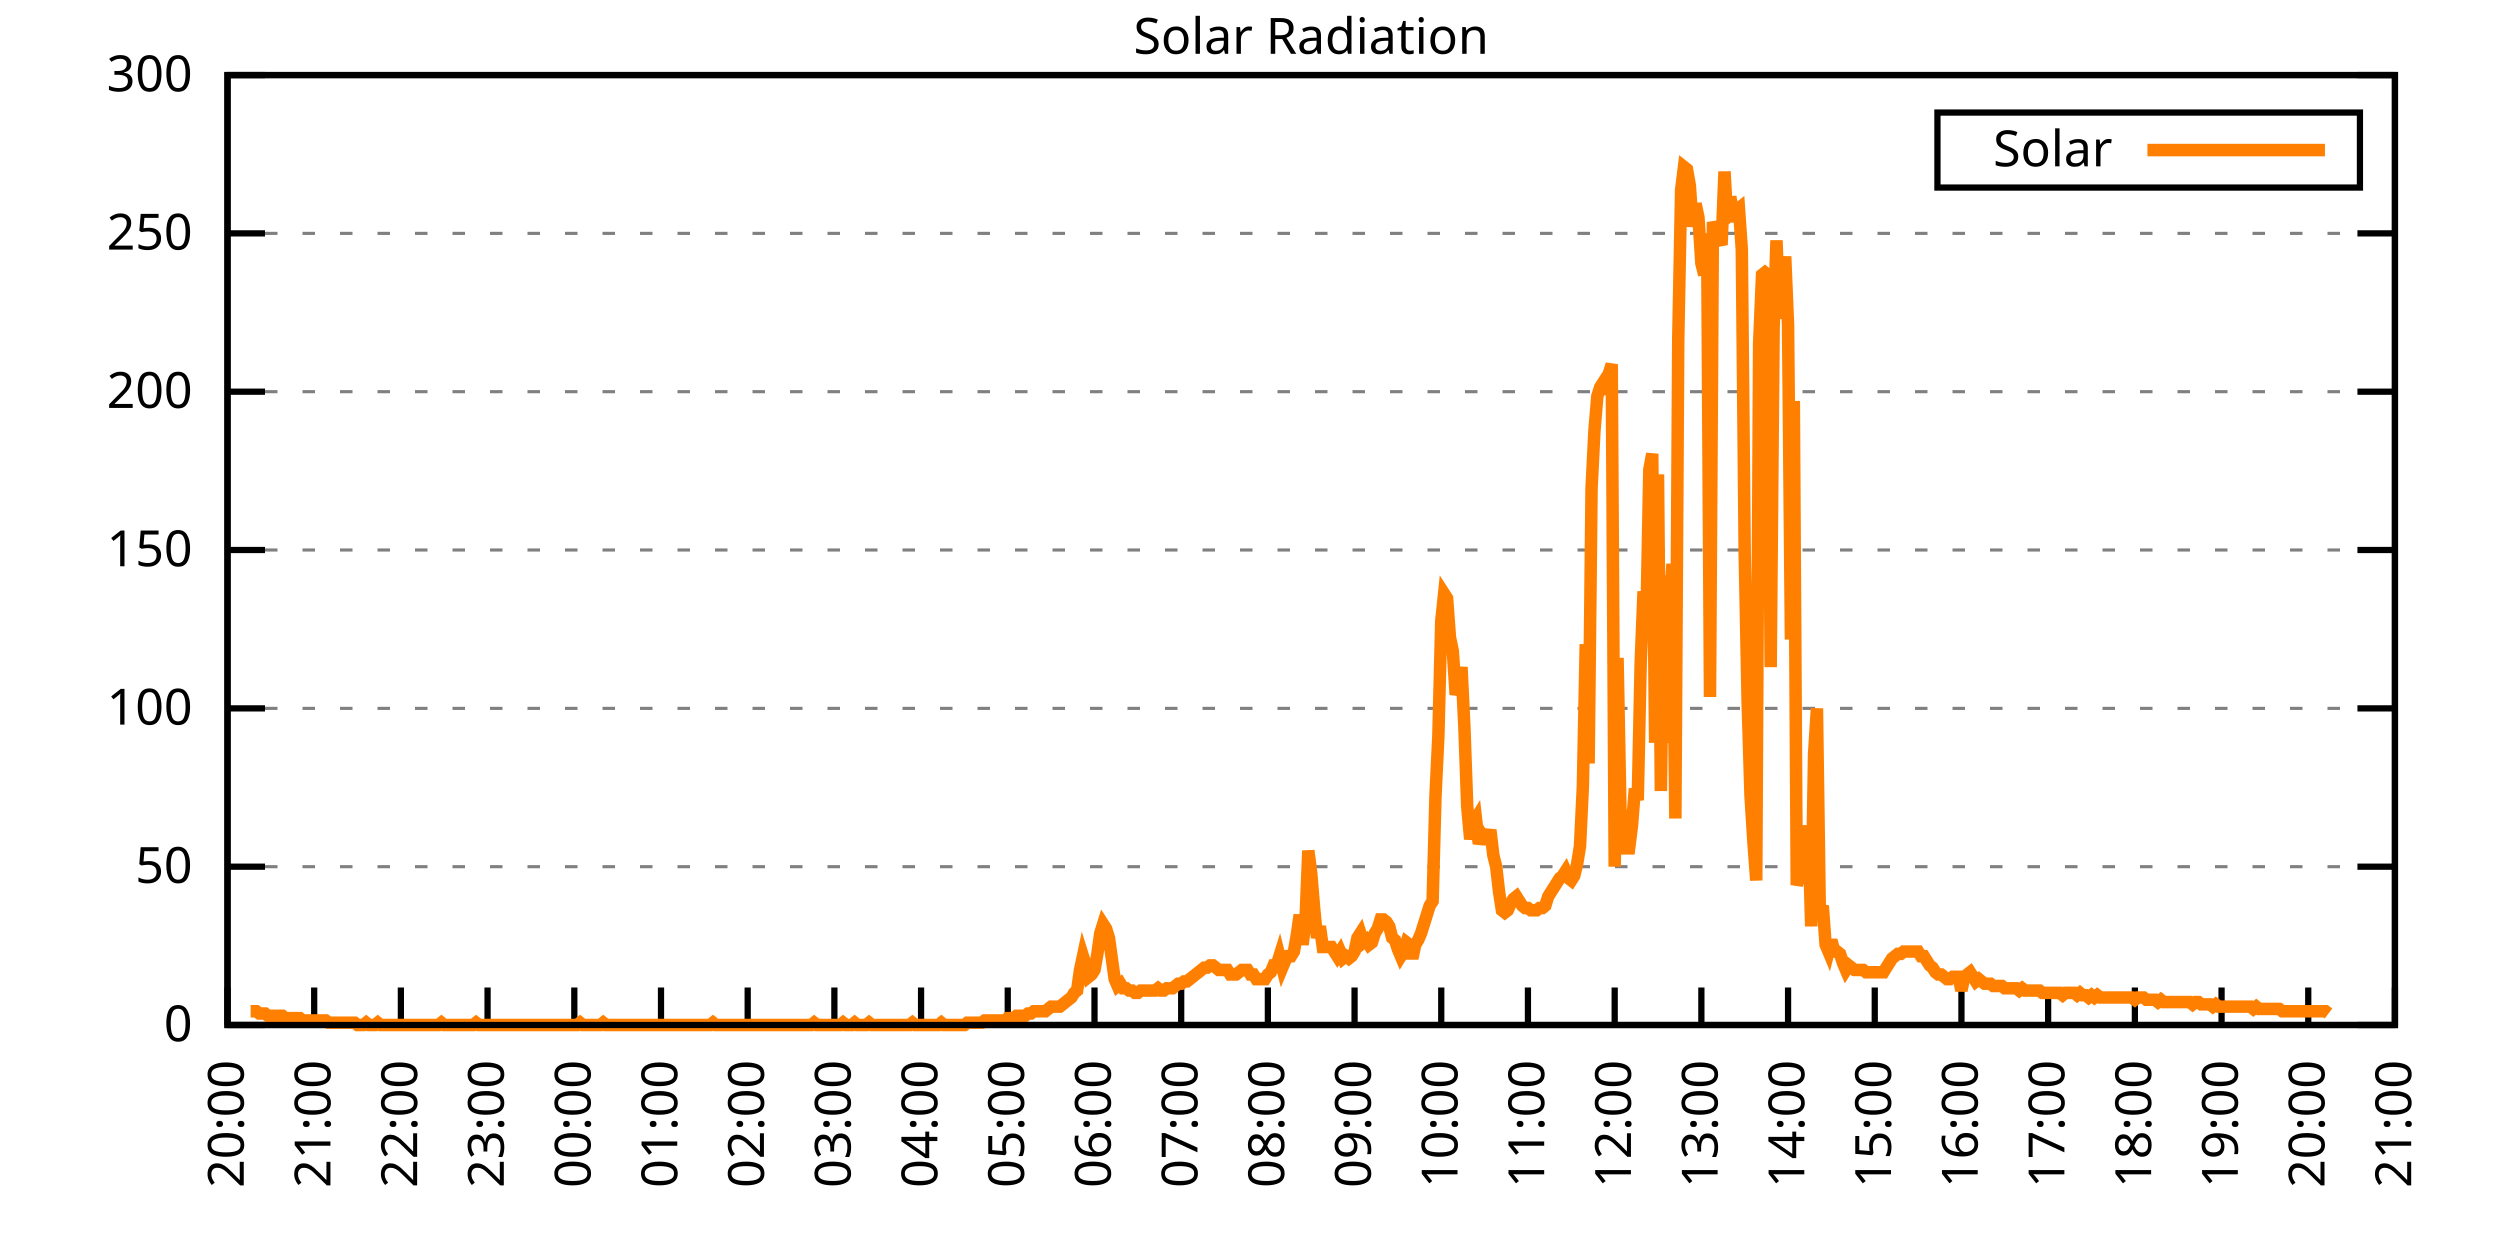
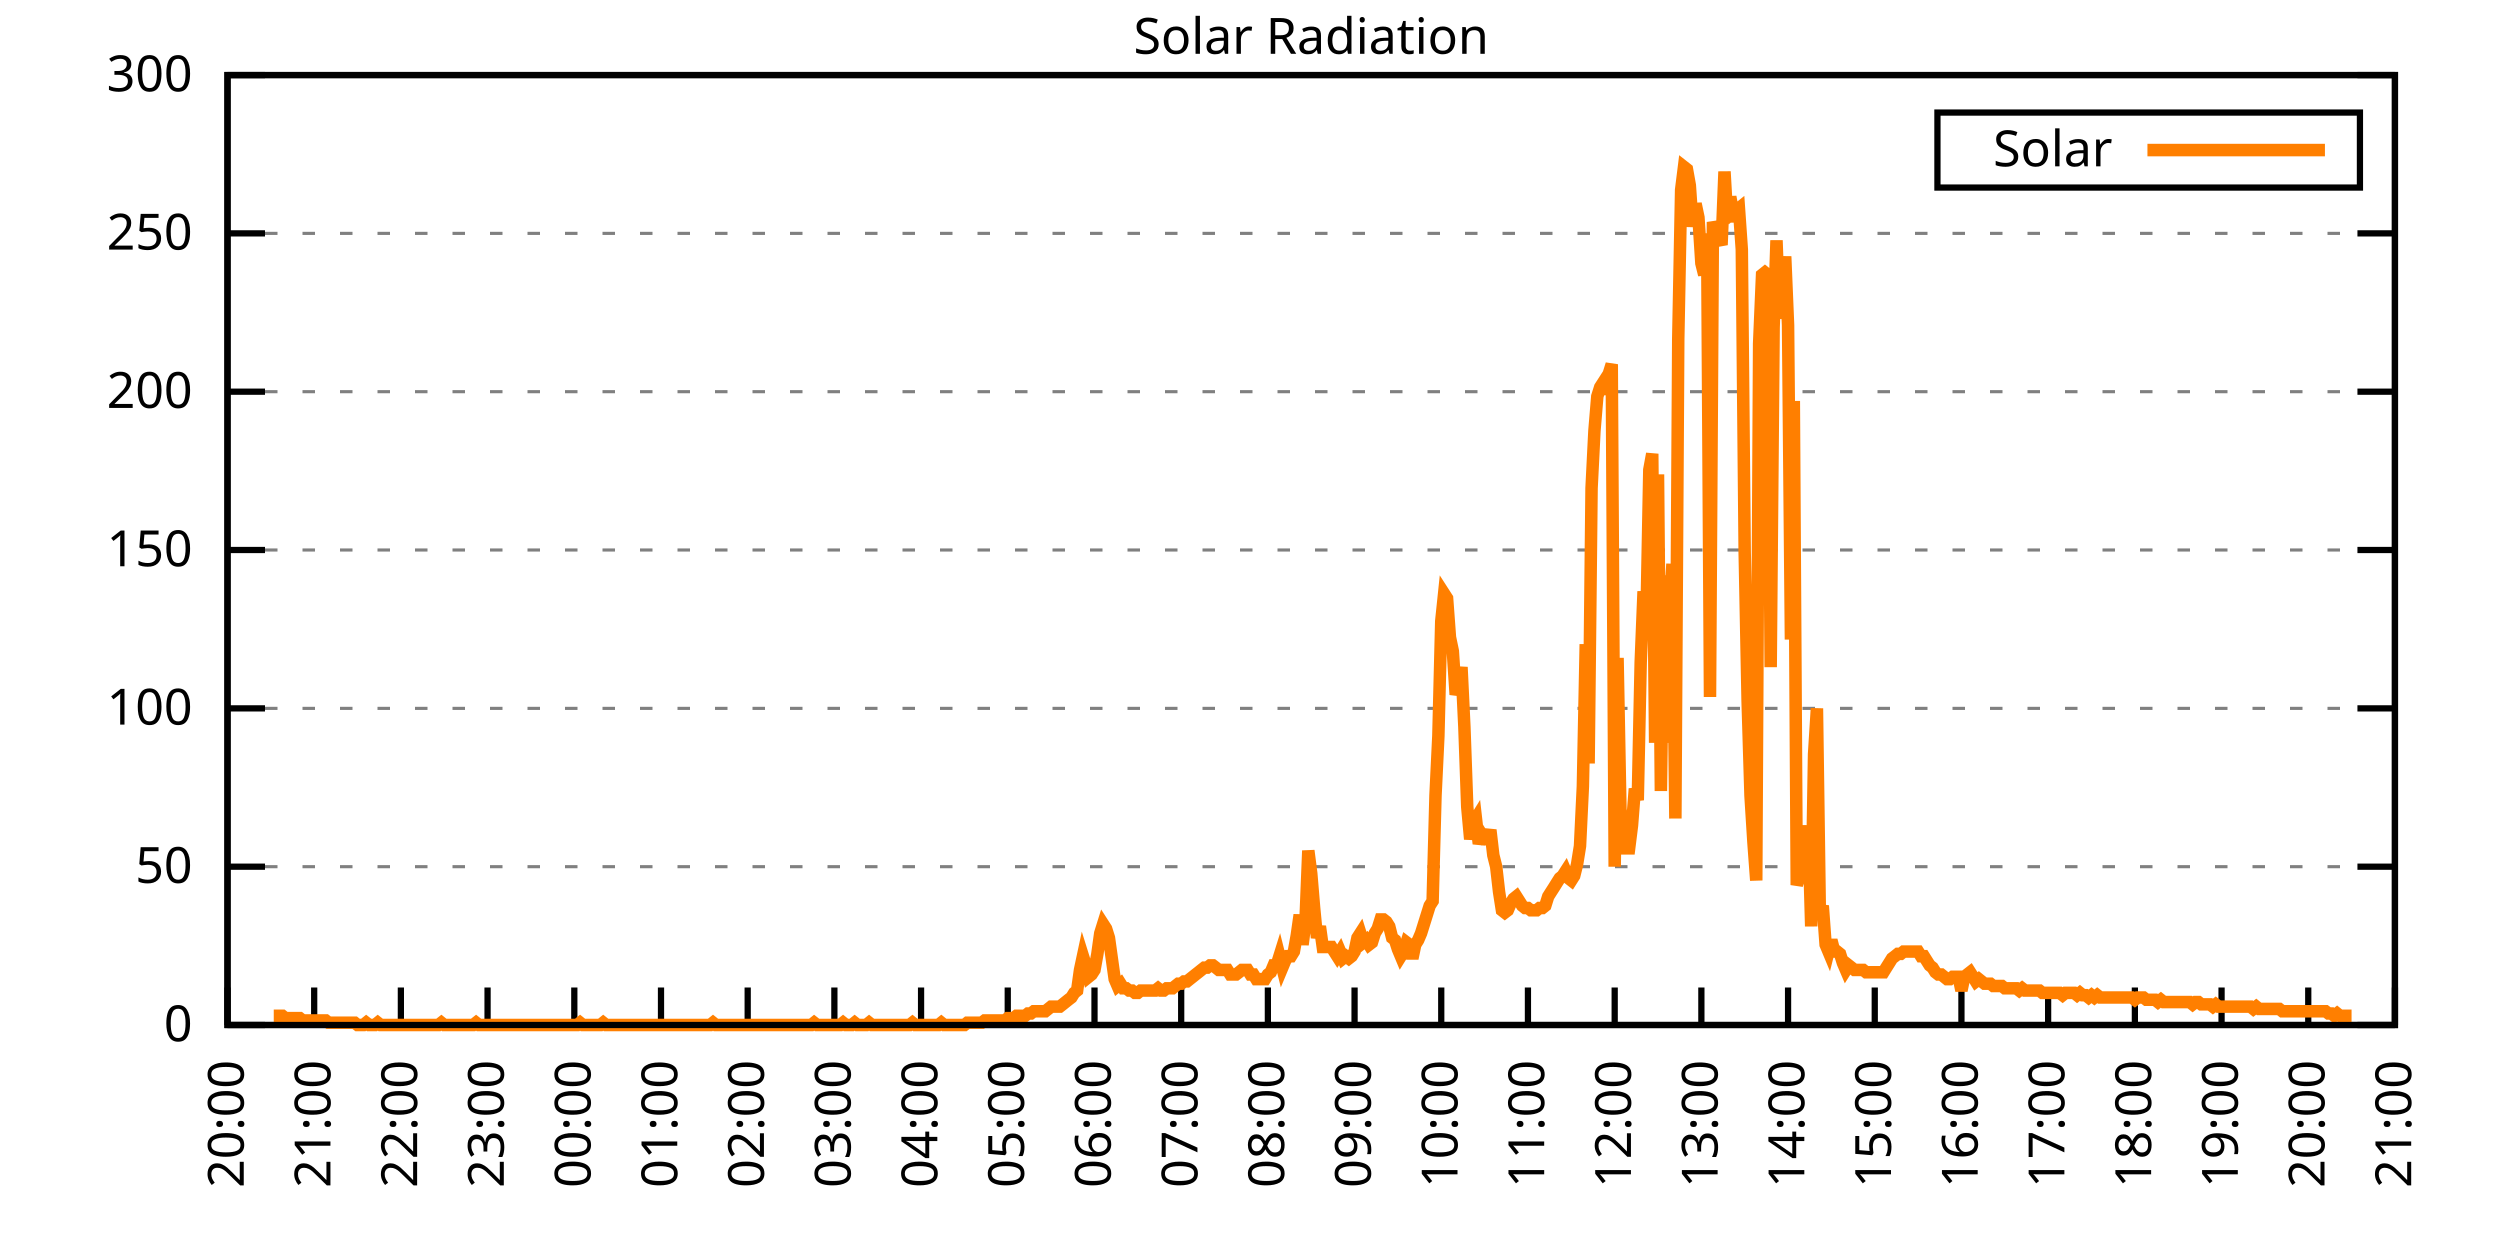
<svg xmlns="http://www.w3.org/2000/svg" xmlns:xlink="http://www.w3.org/1999/xlink" width="400" height="200" viewBox="0 0 400 200">
  <g id="gnuplot_canvas">
    <rect x="0" y="0" width="400" height="200" fill="none" />
    <defs>
      <circle id="gpDot" r="0.5" stroke-width="0.5" stroke="currentColor" />
      <path id="gpPt0" stroke-width="0.333" stroke="currentColor" d="M-1,0 h2 M0,-1 v2" />
      <path id="gpPt1" stroke-width="0.333" stroke="currentColor" d="M-1,-1 L1,1 M1,-1 L-1,1" />
      <path id="gpPt2" stroke-width="0.333" stroke="currentColor" d="M-1,0 L1,0 M0,-1 L0,1 M-1,-1 L1,1 M-1,1 L1,-1" />
      <rect id="gpPt3" stroke-width="0.333" stroke="currentColor" x="-1" y="-1" width="2" height="2" />
      <rect id="gpPt4" stroke-width="0.333" stroke="currentColor" fill="currentColor" x="-1" y="-1" width="2" height="2" />
      <circle id="gpPt5" stroke-width="0.333" stroke="currentColor" cx="0" cy="0" r="1" />
      <use xlink:href="#gpPt5" id="gpPt6" fill="currentColor" stroke="none" />
      <path id="gpPt7" stroke-width="0.333" stroke="currentColor" d="M0,-1.33 L-1.33,0.67 L1.33,0.67 z" />
      <use xlink:href="#gpPt7" id="gpPt8" fill="currentColor" stroke="none" />
      <use xlink:href="#gpPt7" id="gpPt9" stroke="currentColor" transform="rotate(180)" />
      <use xlink:href="#gpPt9" id="gpPt10" fill="currentColor" stroke="none" />
      <use xlink:href="#gpPt3" id="gpPt11" stroke="currentColor" transform="rotate(45)" />
      <use xlink:href="#gpPt11" id="gpPt12" fill="currentColor" stroke="none" />
      <path id="gpPt13" stroke-width="0.333" stroke="currentColor" d="M0,1.330 L1.265,0.411 L0.782,-1.067 L-0.782,-1.076 L-1.265,0.411 z" />
      <use xlink:href="#gpPt13" id="gpPt14" fill="currentColor" stroke="none" />
      <filter id="textbox" filterUnits="objectBoundingBox" x="0" y="0" height="1" width="1">
        <feFlood flood-color="white" flood-opacity="1" result="bgnd" />
        <feComposite in="SourceGraphic" in2="bgnd" operator="atop" />
      </filter>
      <filter id="greybox" filterUnits="objectBoundingBox" x="0" y="0" height="1" width="1">
        <feFlood flood-color="lightgrey" flood-opacity="1" result="grey" />
        <feComposite in="SourceGraphic" in2="grey" operator="atop" />
      </filter>
    </defs>
    <g fill="none" color="white" stroke="currentColor" stroke-width="1.00" stroke-linecap="butt" stroke-linejoin="miter">
</g>
    <g fill="none" color="black" stroke="currentColor" stroke-width="1.00" stroke-linecap="butt" stroke-linejoin="miter">
      <g stroke="none" shape-rendering="crispEdges">
        <polygon fill="rgb(255, 255, 255)" points="36.40,164.00 383.18,164.00 383.18,12.02 36.40,12.02 " />
      </g>
    </g>
    <g fill="none" color="black" stroke="currentColor" stroke-width="1.00" stroke-linecap="butt" stroke-linejoin="miter">
</g>
    <g fill="none" color="black" stroke="black" stroke-width="0.50" stroke-linecap="butt" stroke-linejoin="miter">
</g>
    <g fill="none" color="gray" stroke="currentColor" stroke-width="0.50" stroke-linecap="butt" stroke-linejoin="miter">
      <path stroke="gray" stroke-dasharray="2,4" class="gridline" d="M36.40,164.00 L383.19,164.00  " />
    </g>
    <g fill="none" color="gray" stroke="gray" stroke-width="1.00" stroke-linecap="butt" stroke-linejoin="miter">
</g>
    <g fill="none" color="black" stroke="currentColor" stroke-width="1.00" stroke-linecap="butt" stroke-linejoin="miter">
      <path stroke="black" d="M36.40,164.00 L42.40,164.00 M383.19,164.00 L377.19,164.00  " />
      <g transform="translate(30.80,166.60)" stroke="none" fill="black" font-family="Sans" font-size="8.00" text-anchor="end">
        <text>
          <tspan font-family="Sans"> 0</tspan>
        </text>
      </g>
    </g>
    <g fill="none" color="black" stroke="currentColor" stroke-width="1.00" stroke-linecap="butt" stroke-linejoin="miter">
</g>
    <g fill="none" color="black" stroke="black" stroke-width="0.50" stroke-linecap="butt" stroke-linejoin="miter">
</g>
    <g fill="none" color="gray" stroke="currentColor" stroke-width="0.50" stroke-linecap="butt" stroke-linejoin="miter">
      <path stroke="gray" stroke-dasharray="2,4" class="gridline" d="M36.40,138.67 L383.19,138.67  " />
    </g>
    <g fill="none" color="gray" stroke="gray" stroke-width="1.00" stroke-linecap="butt" stroke-linejoin="miter">
</g>
    <g fill="none" color="black" stroke="currentColor" stroke-width="1.00" stroke-linecap="butt" stroke-linejoin="miter">
      <path stroke="black" d="M36.40,138.67 L42.40,138.67 M383.19,138.67 L377.19,138.67  " />
      <g transform="translate(30.80,141.27)" stroke="none" fill="black" font-family="Sans" font-size="8.00" text-anchor="end">
        <text>
          <tspan font-family="Sans"> 50</tspan>
        </text>
      </g>
    </g>
    <g fill="none" color="black" stroke="currentColor" stroke-width="1.00" stroke-linecap="butt" stroke-linejoin="miter">
</g>
    <g fill="none" color="black" stroke="black" stroke-width="0.50" stroke-linecap="butt" stroke-linejoin="miter">
</g>
    <g fill="none" color="gray" stroke="currentColor" stroke-width="0.50" stroke-linecap="butt" stroke-linejoin="miter">
      <path stroke="gray" stroke-dasharray="2,4" class="gridline" d="M36.40,113.34 L383.19,113.34  " />
    </g>
    <g fill="none" color="gray" stroke="gray" stroke-width="1.00" stroke-linecap="butt" stroke-linejoin="miter">
</g>
    <g fill="none" color="black" stroke="currentColor" stroke-width="1.00" stroke-linecap="butt" stroke-linejoin="miter">
      <path stroke="black" d="M36.40,113.34 L42.40,113.34 M383.19,113.34 L377.19,113.34  " />
      <g transform="translate(30.80,115.94)" stroke="none" fill="black" font-family="Sans" font-size="8.00" text-anchor="end">
        <text>
          <tspan font-family="Sans"> 100</tspan>
        </text>
      </g>
    </g>
    <g fill="none" color="black" stroke="currentColor" stroke-width="1.00" stroke-linecap="butt" stroke-linejoin="miter">
</g>
    <g fill="none" color="black" stroke="black" stroke-width="0.50" stroke-linecap="butt" stroke-linejoin="miter">
</g>
    <g fill="none" color="gray" stroke="currentColor" stroke-width="0.50" stroke-linecap="butt" stroke-linejoin="miter">
      <path stroke="gray" stroke-dasharray="2,4" class="gridline" d="M36.40,88.00 L383.19,88.00  " />
    </g>
    <g fill="none" color="gray" stroke="gray" stroke-width="1.00" stroke-linecap="butt" stroke-linejoin="miter">
</g>
    <g fill="none" color="black" stroke="currentColor" stroke-width="1.00" stroke-linecap="butt" stroke-linejoin="miter">
      <path stroke="black" d="M36.40,88.00 L42.40,88.00 M383.19,88.00 L377.19,88.00  " />
      <g transform="translate(30.80,90.60)" stroke="none" fill="black" font-family="Sans" font-size="8.00" text-anchor="end">
        <text>
          <tspan font-family="Sans"> 150</tspan>
        </text>
      </g>
    </g>
    <g fill="none" color="black" stroke="currentColor" stroke-width="1.00" stroke-linecap="butt" stroke-linejoin="miter">
</g>
    <g fill="none" color="black" stroke="black" stroke-width="0.50" stroke-linecap="butt" stroke-linejoin="miter">
</g>
    <g fill="none" color="gray" stroke="currentColor" stroke-width="0.50" stroke-linecap="butt" stroke-linejoin="miter">
      <path stroke="gray" stroke-dasharray="2,4" class="gridline" d="M36.40,62.67 L383.19,62.67  " />
    </g>
    <g fill="none" color="gray" stroke="gray" stroke-width="1.00" stroke-linecap="butt" stroke-linejoin="miter">
</g>
    <g fill="none" color="black" stroke="currentColor" stroke-width="1.00" stroke-linecap="butt" stroke-linejoin="miter">
      <path stroke="black" d="M36.40,62.67 L42.40,62.67 M383.19,62.67 L377.19,62.67  " />
      <g transform="translate(30.80,65.27)" stroke="none" fill="black" font-family="Sans" font-size="8.00" text-anchor="end">
        <text>
          <tspan font-family="Sans"> 200</tspan>
        </text>
      </g>
    </g>
    <g fill="none" color="black" stroke="currentColor" stroke-width="1.00" stroke-linecap="butt" stroke-linejoin="miter">
</g>
    <g fill="none" color="black" stroke="black" stroke-width="0.50" stroke-linecap="butt" stroke-linejoin="miter">
</g>
    <g fill="none" color="gray" stroke="currentColor" stroke-width="0.50" stroke-linecap="butt" stroke-linejoin="miter">
      <path stroke="gray" stroke-dasharray="2,4" class="gridline" d="M36.40,37.34 L383.19,37.34  " />
    </g>
    <g fill="none" color="gray" stroke="gray" stroke-width="1.00" stroke-linecap="butt" stroke-linejoin="miter">
</g>
    <g fill="none" color="black" stroke="currentColor" stroke-width="1.00" stroke-linecap="butt" stroke-linejoin="miter">
      <path stroke="black" d="M36.40,37.34 L42.40,37.34 M383.19,37.34 L377.19,37.34  " />
      <g transform="translate(30.80,39.94)" stroke="none" fill="black" font-family="Sans" font-size="8.00" text-anchor="end">
        <text>
          <tspan font-family="Sans"> 250</tspan>
        </text>
      </g>
    </g>
    <g fill="none" color="black" stroke="currentColor" stroke-width="1.00" stroke-linecap="butt" stroke-linejoin="miter">
</g>
    <g fill="none" color="black" stroke="black" stroke-width="0.50" stroke-linecap="butt" stroke-linejoin="miter">
</g>
    <g fill="none" color="gray" stroke="currentColor" stroke-width="0.50" stroke-linecap="butt" stroke-linejoin="miter">
      <path stroke="gray" stroke-dasharray="2,4" class="gridline" d="M36.40,12.01 L383.19,12.01  " />
    </g>
    <g fill="none" color="gray" stroke="gray" stroke-width="1.00" stroke-linecap="butt" stroke-linejoin="miter">
</g>
    <g fill="none" color="black" stroke="currentColor" stroke-width="1.00" stroke-linecap="butt" stroke-linejoin="miter">
      <path stroke="black" d="M36.40,12.01 L42.40,12.01 M383.19,12.01 L377.19,12.01  " />
      <g transform="translate(30.80,14.61)" stroke="none" fill="black" font-family="Sans" font-size="8.00" text-anchor="end">
        <text>
          <tspan font-family="Sans"> 300</tspan>
        </text>
      </g>
    </g>
    <g fill="none" color="black" stroke="currentColor" stroke-width="1.00" stroke-linecap="butt" stroke-linejoin="miter">
      <path stroke="black" d="M36.40,164.00 L36.40,158.00  " />
      <g transform="translate(39.00,169.60) rotate(270.00)" stroke="none" fill="black" font-family="Sans" font-size="8.00" text-anchor="end">
        <text>
          <tspan font-family="Sans">20:00</tspan>
        </text>
      </g>
    </g>
    <g fill="none" color="black" stroke="currentColor" stroke-width="1.00" stroke-linecap="butt" stroke-linejoin="miter">
      <path stroke="black" d="M50.27,164.00 L50.27,158.00  " />
      <g transform="translate(52.87,169.60) rotate(270.00)" stroke="none" fill="black" font-family="Sans" font-size="8.00" text-anchor="end">
        <text>
          <tspan font-family="Sans">21:00</tspan>
        </text>
      </g>
    </g>
    <g fill="none" color="black" stroke="currentColor" stroke-width="1.00" stroke-linecap="butt" stroke-linejoin="miter">
      <path stroke="black" d="M64.14,164.00 L64.14,158.00  " />
      <g transform="translate(66.74,169.60) rotate(270.00)" stroke="none" fill="black" font-family="Sans" font-size="8.00" text-anchor="end">
        <text>
          <tspan font-family="Sans">22:00</tspan>
        </text>
      </g>
    </g>
    <g fill="none" color="black" stroke="currentColor" stroke-width="1.00" stroke-linecap="butt" stroke-linejoin="miter">
      <path stroke="black" d="M78.01,164.00 L78.01,158.00  " />
      <g transform="translate(80.61,169.60) rotate(270.00)" stroke="none" fill="black" font-family="Sans" font-size="8.00" text-anchor="end">
        <text>
          <tspan font-family="Sans">23:00</tspan>
        </text>
      </g>
    </g>
    <g fill="none" color="black" stroke="currentColor" stroke-width="1.00" stroke-linecap="butt" stroke-linejoin="miter">
      <path stroke="black" d="M91.89,164.00 L91.89,158.00  " />
      <g transform="translate(94.49,169.60) rotate(270.00)" stroke="none" fill="black" font-family="Sans" font-size="8.00" text-anchor="end">
        <text>
          <tspan font-family="Sans">00:00</tspan>
        </text>
      </g>
    </g>
    <g fill="none" color="black" stroke="currentColor" stroke-width="1.00" stroke-linecap="butt" stroke-linejoin="miter">
      <path stroke="black" d="M105.76,164.00 L105.76,158.00  " />
      <g transform="translate(108.36,169.60) rotate(270.00)" stroke="none" fill="black" font-family="Sans" font-size="8.00" text-anchor="end">
        <text>
          <tspan font-family="Sans">01:00</tspan>
        </text>
      </g>
    </g>
    <g fill="none" color="black" stroke="currentColor" stroke-width="1.00" stroke-linecap="butt" stroke-linejoin="miter">
      <path stroke="black" d="M119.63,164.00 L119.63,158.00  " />
      <g transform="translate(122.23,169.60) rotate(270.00)" stroke="none" fill="black" font-family="Sans" font-size="8.00" text-anchor="end">
        <text>
          <tspan font-family="Sans">02:00</tspan>
        </text>
      </g>
    </g>
    <g fill="none" color="black" stroke="currentColor" stroke-width="1.00" stroke-linecap="butt" stroke-linejoin="miter">
      <path stroke="black" d="M133.50,164.00 L133.50,158.00  " />
      <g transform="translate(136.10,169.60) rotate(270.00)" stroke="none" fill="black" font-family="Sans" font-size="8.00" text-anchor="end">
        <text>
          <tspan font-family="Sans">03:00</tspan>
        </text>
      </g>
    </g>
    <g fill="none" color="black" stroke="currentColor" stroke-width="1.00" stroke-linecap="butt" stroke-linejoin="miter">
      <path stroke="black" d="M147.37,164.00 L147.37,158.00  " />
      <g transform="translate(149.97,169.60) rotate(270.00)" stroke="none" fill="black" font-family="Sans" font-size="8.00" text-anchor="end">
        <text>
          <tspan font-family="Sans">04:00</tspan>
        </text>
      </g>
    </g>
    <g fill="none" color="black" stroke="currentColor" stroke-width="1.00" stroke-linecap="butt" stroke-linejoin="miter">
      <path stroke="black" d="M161.24,164.00 L161.24,158.00  " />
      <g transform="translate(163.84,169.60) rotate(270.00)" stroke="none" fill="black" font-family="Sans" font-size="8.00" text-anchor="end">
        <text>
          <tspan font-family="Sans">05:00</tspan>
        </text>
      </g>
    </g>
    <g fill="none" color="black" stroke="currentColor" stroke-width="1.00" stroke-linecap="butt" stroke-linejoin="miter">
      <path stroke="black" d="M175.12,164.00 L175.12,158.00  " />
      <g transform="translate(177.72,169.60) rotate(270.00)" stroke="none" fill="black" font-family="Sans" font-size="8.00" text-anchor="end">
        <text>
          <tspan font-family="Sans">06:00</tspan>
        </text>
      </g>
    </g>
    <g fill="none" color="black" stroke="currentColor" stroke-width="1.00" stroke-linecap="butt" stroke-linejoin="miter">
      <path stroke="black" d="M188.99,164.00 L188.99,158.00  " />
      <g transform="translate(191.59,169.60) rotate(270.00)" stroke="none" fill="black" font-family="Sans" font-size="8.00" text-anchor="end">
        <text>
          <tspan font-family="Sans">07:00</tspan>
        </text>
      </g>
    </g>
    <g fill="none" color="black" stroke="currentColor" stroke-width="1.00" stroke-linecap="butt" stroke-linejoin="miter">
      <path stroke="black" d="M202.86,164.00 L202.86,158.00  " />
      <g transform="translate(205.46,169.60) rotate(270.00)" stroke="none" fill="black" font-family="Sans" font-size="8.00" text-anchor="end">
        <text>
          <tspan font-family="Sans">08:00</tspan>
        </text>
      </g>
    </g>
    <g fill="none" color="black" stroke="currentColor" stroke-width="1.00" stroke-linecap="butt" stroke-linejoin="miter">
      <path stroke="black" d="M216.73,164.00 L216.73,158.00  " />
      <g transform="translate(219.33,169.60) rotate(270.00)" stroke="none" fill="black" font-family="Sans" font-size="8.00" text-anchor="end">
        <text>
          <tspan font-family="Sans">09:00</tspan>
        </text>
      </g>
    </g>
    <g fill="none" color="black" stroke="currentColor" stroke-width="1.00" stroke-linecap="butt" stroke-linejoin="miter">
      <path stroke="black" d="M230.60,164.00 L230.60,158.00  " />
      <g transform="translate(233.20,169.60) rotate(270.00)" stroke="none" fill="black" font-family="Sans" font-size="8.00" text-anchor="end">
        <text>
          <tspan font-family="Sans">10:00</tspan>
        </text>
      </g>
    </g>
    <g fill="none" color="black" stroke="currentColor" stroke-width="1.00" stroke-linecap="butt" stroke-linejoin="miter">
      <path stroke="black" d="M244.47,164.00 L244.47,158.00  " />
      <g transform="translate(247.07,169.60) rotate(270.00)" stroke="none" fill="black" font-family="Sans" font-size="8.00" text-anchor="end">
        <text>
          <tspan font-family="Sans">11:00</tspan>
        </text>
      </g>
    </g>
    <g fill="none" color="black" stroke="currentColor" stroke-width="1.00" stroke-linecap="butt" stroke-linejoin="miter">
      <path stroke="black" d="M258.35,164.00 L258.35,158.00  " />
      <g transform="translate(260.95,169.60) rotate(270.00)" stroke="none" fill="black" font-family="Sans" font-size="8.00" text-anchor="end">
        <text>
          <tspan font-family="Sans">12:00</tspan>
        </text>
      </g>
    </g>
    <g fill="none" color="black" stroke="currentColor" stroke-width="1.00" stroke-linecap="butt" stroke-linejoin="miter">
      <path stroke="black" d="M272.22,164.00 L272.22,158.00  " />
      <g transform="translate(274.82,169.60) rotate(270.00)" stroke="none" fill="black" font-family="Sans" font-size="8.00" text-anchor="end">
        <text>
          <tspan font-family="Sans">13:00</tspan>
        </text>
      </g>
    </g>
    <g fill="none" color="black" stroke="currentColor" stroke-width="1.00" stroke-linecap="butt" stroke-linejoin="miter">
      <path stroke="black" d="M286.09,164.00 L286.09,158.00  " />
      <g transform="translate(288.69,169.60) rotate(270.00)" stroke="none" fill="black" font-family="Sans" font-size="8.00" text-anchor="end">
        <text>
          <tspan font-family="Sans">14:00</tspan>
        </text>
      </g>
    </g>
    <g fill="none" color="black" stroke="currentColor" stroke-width="1.00" stroke-linecap="butt" stroke-linejoin="miter">
      <path stroke="black" d="M299.96,164.00 L299.96,158.00  " />
      <g transform="translate(302.56,169.60) rotate(270.00)" stroke="none" fill="black" font-family="Sans" font-size="8.00" text-anchor="end">
        <text>
          <tspan font-family="Sans">15:00</tspan>
        </text>
      </g>
    </g>
    <g fill="none" color="black" stroke="currentColor" stroke-width="1.00" stroke-linecap="butt" stroke-linejoin="miter">
      <path stroke="black" d="M313.83,164.00 L313.83,158.00  " />
      <g transform="translate(316.43,169.60) rotate(270.00)" stroke="none" fill="black" font-family="Sans" font-size="8.00" text-anchor="end">
        <text>
          <tspan font-family="Sans">16:00</tspan>
        </text>
      </g>
    </g>
    <g fill="none" color="black" stroke="currentColor" stroke-width="1.00" stroke-linecap="butt" stroke-linejoin="miter">
      <path stroke="black" d="M327.70,164.00 L327.70,158.00  " />
      <g transform="translate(330.30,169.60) rotate(270.00)" stroke="none" fill="black" font-family="Sans" font-size="8.00" text-anchor="end">
        <text>
          <tspan font-family="Sans">17:00</tspan>
        </text>
      </g>
    </g>
    <g fill="none" color="black" stroke="currentColor" stroke-width="1.00" stroke-linecap="butt" stroke-linejoin="miter">
      <path stroke="black" d="M341.58,164.00 L341.58,158.00  " />
      <g transform="translate(344.18,169.60) rotate(270.00)" stroke="none" fill="black" font-family="Sans" font-size="8.00" text-anchor="end">
        <text>
          <tspan font-family="Sans">18:00</tspan>
        </text>
      </g>
    </g>
    <g fill="none" color="black" stroke="currentColor" stroke-width="1.00" stroke-linecap="butt" stroke-linejoin="miter">
      <path stroke="black" d="M355.45,164.00 L355.45,158.00  " />
      <g transform="translate(358.05,169.60) rotate(270.00)" stroke="none" fill="black" font-family="Sans" font-size="8.00" text-anchor="end">
        <text>
          <tspan font-family="Sans">19:00</tspan>
        </text>
      </g>
    </g>
    <g fill="none" color="black" stroke="currentColor" stroke-width="1.00" stroke-linecap="butt" stroke-linejoin="miter">
      <path stroke="black" d="M369.32,164.00 L369.32,158.00  " />
      <g transform="translate(371.92,169.60) rotate(270.00)" stroke="none" fill="black" font-family="Sans" font-size="8.00" text-anchor="end">
        <text>
          <tspan font-family="Sans">20:00</tspan>
        </text>
      </g>
    </g>
    <g fill="none" color="black" stroke="currentColor" stroke-width="1.00" stroke-linecap="butt" stroke-linejoin="miter">
      <path stroke="black" d="M383.19,164.00 L383.19,158.00  " />
      <g transform="translate(385.79,169.60) rotate(270.00)" stroke="none" fill="black" font-family="Sans" font-size="8.00" text-anchor="end">
        <text>
          <tspan font-family="Sans">21:00</tspan>
        </text>
      </g>
    </g>
    <g fill="none" color="black" stroke="currentColor" stroke-width="1.00" stroke-linecap="butt" stroke-linejoin="miter">
</g>
    <g fill="none" color="black" stroke="currentColor" stroke-width="1.00" stroke-linecap="butt" stroke-linejoin="miter">
      <path stroke="black" d="M36.40,12.01 L36.40,164.00 L383.19,164.00 L383.19,12.01 L36.40,12.01 Z  " />
    </g>
    <g fill="none" color="black" stroke="currentColor" stroke-width="1.00" stroke-linecap="butt" stroke-linejoin="miter">
</g>
    <g fill="none" color="black" stroke="currentColor" stroke-width="1.00" stroke-linecap="butt" stroke-linejoin="miter">
      <path stroke="black" d="M309.99,30.01 L309.99,18.01 L377.59,18.01 L377.59,30.01 L309.99,30.01 Z  " />
    </g>
    <g id="Solar_Radiation_plot_1">
      <g fill="none" color="white" stroke="black" stroke-width="2.00" stroke-linecap="butt" stroke-linejoin="miter">
</g>
      <g fill="none" color="black" stroke="currentColor" stroke-width="2.00" stroke-linecap="butt" stroke-linejoin="miter">
        <g transform="translate(337.99,26.61)" stroke="none" fill="black" font-family="Sans" font-size="8.00" text-anchor="end">
          <text>
            <tspan font-family="Sans">Solar</tspan>
          </text>
        </g>
      </g>
      <g fill="none" color="black" stroke="currentColor" stroke-width="2.00" stroke-linecap="butt" stroke-linejoin="miter">
-         <path stroke="rgb(255, 127,   0)" d="M343.59,24.01 L371.99,24.01 M40.10,161.80 L40.56,161.80 L41.02,161.80 L41.49,162.16 L41.95,162.16 L42.41,162.16   L42.87,162.53 L43.34,162.53 L43.80,162.53 L44.26,162.53 L44.72,162.53 L45.19,162.53 L45.65,162.90 L46.11,162.90   L46.57,162.90 L47.03,162.90 L47.50,162.90 L47.96,162.90 L48.42,163.27 L48.88,163.27 L49.35,163.27 L49.81,163.27   L50.27,163.27 L50.73,163.27 L51.20,163.27 L51.66,163.27 L52.12,163.27 L52.58,163.63 L53.05,163.63 L53.51,163.63   L53.97,163.63 L54.43,163.63 L54.90,163.63 L55.36,163.63 L55.82,163.63 L56.28,163.63 L56.75,163.63 L57.21,164.00   L57.67,164.00 L58.13,164.00 L58.59,163.63 L59.06,164.00 L59.52,164.00 L59.98,164.00 L60.44,163.63 L60.91,164.00   L61.37,164.00 L61.83,164.00 L62.29,164.00 L62.76,164.00 L63.22,164.00 L63.68,164.00 L64.14,164.00 L64.61,164.00   L65.07,164.00 L65.53,164.00 L65.99,164.00 L66.46,164.00 L66.92,164.00 L67.38,164.00 L67.84,164.00 L68.30,164.00   L68.77,164.00 L69.23,164.00 L69.69,164.00 L70.15,164.00 L70.62,163.63 L71.08,164.00 L71.54,164.00 L72.00,164.00   L72.47,164.00 L72.93,164.00 L73.39,164.00 L73.85,164.00 L74.32,164.00 L74.78,164.00 L75.24,164.00 L75.70,164.00   L76.17,163.63 L76.63,164.00 L77.09,164.00 L77.55,164.00 L78.01,164.00 L78.48,164.00 L78.94,164.00 L79.40,164.00   L79.86,164.00 L80.33,164.00 L80.79,164.00 L81.25,164.00 L81.71,164.00 L82.18,164.00 L82.64,164.00 L83.10,164.00   L83.56,164.00 L84.03,164.00 L84.49,164.00 L84.95,164.00 L85.41,164.00 L85.88,164.00 L86.34,164.00 L86.80,164.00   L87.26,164.00 L87.72,164.00 L88.19,164.00 L88.65,164.00 L89.11,164.00 L89.57,164.00 L90.04,164.00 L90.50,164.00   L90.96,164.00 L91.42,164.00 L91.89,164.00 L92.35,164.00 L92.81,163.63 L93.27,164.00 L93.74,164.00 L94.20,164.00   L94.66,164.00 L95.12,164.00 L95.59,164.00 L96.05,164.00 L96.51,163.63 L96.97,164.00 L97.44,164.00 L97.90,164.00   L98.36,164.00 L98.82,164.00 L99.28,164.00 L99.75,164.00 L100.21,164.00 L100.67,164.00 L101.13,164.00 L101.60,164.00   L102.06,164.00 L102.52,164.00 L102.98,164.00 L103.45,164.00 L103.91,164.00 L104.37,164.00 L104.83,164.00 L105.30,164.00   L105.76,164.00 L106.22,164.00 L106.68,164.00 L107.15,164.00 L107.61,164.00 L108.07,164.00 L108.53,164.00 L108.99,164.00   L109.46,164.00 L109.92,164.00 L110.38,164.00 L110.84,164.00 L111.31,164.00 L111.77,164.00 L112.23,164.00 L112.69,164.00   L113.16,164.00 L113.62,164.00 L114.08,163.63 L114.54,164.00 L115.01,164.00 L115.47,164.00 L115.93,164.00 L116.39,164.00   L116.86,164.00 L117.32,164.00 L117.78,164.00 L118.24,164.00 L118.70,164.00 L119.17,164.00 L119.63,164.00 L120.09,164.00   L120.55,164.00 L121.02,164.00 L121.48,164.00 L121.94,164.00 L122.40,164.00 L122.87,164.00 L123.33,164.00 L123.79,164.00   L124.25,164.00 L124.72,164.00 L125.18,164.00 L125.64,164.00 L126.10,164.00 L126.57,164.00 L127.03,164.00 L127.49,164.00   L127.95,164.00 L128.41,164.00 L128.88,164.00 L129.34,164.00 L129.80,164.00 L130.26,163.63 L130.73,164.00 L131.19,164.00   L131.65,164.00 L132.11,164.00 L132.58,164.00 L133.04,164.00 L133.50,164.00 L133.96,164.00 L134.43,164.00 L134.89,163.63   L135.35,164.00 L135.81,164.00 L136.28,164.00 L136.74,163.63 L137.20,164.00 L137.66,164.00 L138.13,164.00 L138.59,164.00   L139.05,163.63 L139.51,164.00 L139.97,164.00 L140.44,164.00 L140.90,164.00 L141.36,164.00 L141.82,164.00 L142.29,164.00   L142.75,164.00 L143.21,164.00 L143.67,164.00 L144.14,164.00 L144.60,164.00 L145.06,164.00 L145.52,164.00 L145.99,163.63   L146.45,164.00 L146.91,164.00 L147.37,164.00 L147.84,164.00 L148.30,164.00 L148.76,164.00 L149.22,164.00 L149.68,164.00   L150.15,164.00 L150.61,163.63 L151.07,164.00 L151.53,164.00 L152.00,164.00 L152.46,164.00 L152.92,164.00 L153.38,164.00   L153.85,164.00 L154.31,164.00 L154.77,163.63 L155.23,163.63 L155.70,163.63 L156.16,163.63 L156.62,163.63 L157.08,163.63   L157.55,163.27 L158.01,163.27 L158.47,163.27 L158.93,163.27 L159.39,163.27 L159.86,163.27 L160.32,163.27 L160.78,163.27   L161.24,162.90 L161.71,162.90 L162.17,162.90 L162.63,162.53 L163.09,162.53 L163.56,162.53 L164.02,162.53 L164.48,162.16   L164.94,162.16 L165.41,161.80 L165.87,161.80 L166.33,161.80 L166.79,161.80 L167.26,161.80 L167.72,161.43 L168.18,161.06   L168.64,161.06 L169.10,161.06 L169.57,161.06 L170.03,160.70 L170.49,160.33 L170.95,159.96 L171.42,159.60 L171.88,158.86   L172.34,158.49 L172.80,155.19 L173.27,152.99 L173.73,154.46 L174.19,156.29 L174.65,155.92 L175.12,155.19 L175.58,152.62   L176.04,149.32 L176.50,147.85 L176.97,148.58 L177.43,150.05 L177.89,153.35 L178.35,156.66 L178.82,157.76 L179.28,157.39   L179.74,158.13 L180.20,158.13 L180.66,158.49 L181.13,158.49 L181.59,158.86 L182.05,158.86 L182.51,158.49 L182.98,158.49   L183.44,158.49 L183.90,158.49 L184.36,158.49 L184.83,158.49 L185.29,158.13 L185.75,158.49 L186.21,158.49 L186.68,158.13   L187.14,158.13 L187.60,158.13 L188.06,157.76 L188.53,157.39 L188.99,157.39 L189.45,157.03 L189.91,157.03 L190.37,156.66   L190.84,156.29 L191.30,155.92 L191.76,155.56 L192.22,155.19 L192.69,154.82 L193.15,154.82 L193.61,154.46 L194.07,154.46   L194.54,154.82 L195.00,155.19 L195.46,155.19 L195.92,155.19 L196.39,155.19 L196.85,155.92 L197.31,155.92 L197.77,155.92   L198.24,155.56 L198.70,155.19 L199.16,155.19 L199.62,155.19 L200.08,155.92 L200.55,155.92 L201.01,156.66 L201.47,156.66   L201.93,156.66 L202.40,156.66 L202.86,155.92 L203.32,155.56 L203.78,154.46 L204.25,154.46 L204.71,152.99 L205.17,154.82   L205.63,153.72 L206.10,152.99 L206.56,152.99 L207.02,152.25 L207.48,149.68 L207.95,146.38 L208.41,151.15 L208.87,147.48   L209.33,136.10 L209.80,139.77 L210.26,145.28 L210.72,150.05 L211.18,148.22 L211.64,151.52 L212.11,151.52 L212.57,151.52   L213.03,151.52 L213.49,152.25 L213.96,152.99 L214.42,152.25 L214.88,153.35 L215.34,152.99 L215.81,153.35 L216.27,152.99   L216.73,152.25 L217.19,150.05 L217.66,149.32 L218.12,150.79 L218.58,150.42 L219.04,151.15 L219.51,150.79 L219.97,149.32   L220.43,148.58 L220.89,147.11 L221.35,147.11 L221.82,147.48 L222.28,148.22 L222.74,150.05 L223.20,150.42 L223.67,151.89   L224.13,152.99 L224.59,152.25 L225.05,150.79 L225.52,151.15 L225.98,153.35 L226.44,151.15 L226.90,150.42 L227.37,149.32   L227.83,147.85 L228.29,146.38 L228.75,144.91 L229.22,144.18 L229.68,127.29 L230.14,117.75 L230.60,99.39 L231.06,94.99   L231.53,95.72 L231.99,101.96 L232.45,104.17 L232.91,111.14 L233.38,109.67 L233.84,106.74 L234.30,116.28 L234.76,129.13   L235.23,134.27 L235.69,131.70 L236.15,130.96 L236.61,135.00 L237.08,133.53 L237.54,134.27 L238.00,134.27 L238.46,132.80   L238.93,136.84 L239.39,138.67 L239.85,142.71 L240.31,145.65 L240.77,146.01 L241.24,145.65 L241.70,144.55 L242.16,143.81   L242.62,143.44 L243.09,144.18 L243.55,144.91 L244.01,145.28 L244.47,145.28 L244.94,145.65 L245.40,145.65 L245.86,145.65   L246.32,145.28 L246.79,145.28 L247.25,144.91 L247.71,143.44 L248.17,142.71 L248.64,141.98 L249.10,141.24 L249.56,140.51   L250.02,140.14 L250.49,139.41 L250.95,140.51 L251.41,140.87 L251.87,140.14 L252.33,138.30 L252.80,135.37 L253.26,125.82   L253.72,103.07 L254.18,122.15 L254.65,78.10 L255.11,68.93 L255.57,63.42 L256.03,61.95 L256.50,61.22 L256.96,63.05   L257.42,59.75 L257.88,58.28 L258.35,138.67 L258.81,105.27 L259.27,129.49 L259.73,133.17 L260.20,135.74 L260.66,135.74   L261.12,132.06 L261.58,126.19 L262.04,128.03 L262.51,106.00 L262.97,94.62 L263.43,99.03 L263.89,75.17 L264.36,72.60   L264.82,118.85 L265.28,75.90 L265.74,126.56 L266.21,92.05 L266.67,118.85 L267.13,97.93 L267.59,90.22 L268.06,130.96   L268.52,54.24 L268.98,30.38 L269.44,26.71 L269.91,27.08 L270.37,29.65 L270.83,36.26 L271.29,32.59 L271.75,34.79   L272.22,42.13 L272.68,43.97 L273.14,37.36 L273.60,111.51 L274.07,35.52 L274.53,36.99 L274.99,38.09 L275.45,39.19   L275.92,27.45 L276.38,35.52 L276.84,31.49 L277.30,34.06 L277.77,33.69 L278.23,33.32 L278.69,39.93 L279.15,88.38   L279.62,112.24 L280.08,127.29 L280.54,134.63 L281.00,140.87 L281.46,54.98 L281.93,43.97 L282.39,43.60 L282.85,43.97   L283.31,106.74 L283.78,52.41 L284.24,38.46 L284.70,50.94 L285.16,48.00 L285.63,41.03 L286.09,52.04 L286.55,102.33   L287.01,64.16 L287.48,141.61 L287.94,140.14 L288.40,132.43 L288.86,141.24 L289.33,132.06 L289.79,148.22 L290.25,120.69   L290.71,113.34 L291.18,146.38 L291.64,144.91 L292.10,151.15 L292.56,152.25 L293.02,150.42 L293.49,152.25 L293.95,152.25   L294.41,152.62 L294.87,154.09 L295.34,155.19 L295.80,154.46 L296.26,154.82 L296.72,155.19 L297.19,155.19 L297.65,155.19   L298.11,155.19 L298.57,155.56 L299.04,155.56 L299.50,155.56 L299.96,155.56 L300.42,155.56 L300.89,155.56 L301.35,155.56   L301.81,154.82 L302.27,154.09 L302.73,153.35 L303.20,152.99 L303.66,152.62 L304.12,152.62 L304.58,152.25 L305.05,152.25   L305.51,152.25 L305.97,152.25 L306.43,152.25 L306.90,152.25 L307.36,152.99 L307.82,152.99 L308.28,153.72 L308.75,154.46   L309.21,154.82 L309.67,155.56 L310.13,155.92 L310.60,155.92 L311.06,156.29 L311.52,156.66 L311.98,156.66 L312.44,156.29   L312.91,156.29 L313.37,156.29 L313.83,158.49 L314.29,156.29 L314.76,155.92 L315.22,155.56 L315.68,156.29 L316.14,157.03   L316.61,156.66 L317.07,157.03 L317.53,157.39 L317.99,157.39 L318.46,157.39 L318.92,157.76 L319.38,157.76 L319.84,157.76   L320.31,157.76 L320.77,158.13 L321.23,158.13 L321.69,158.13 L322.15,158.13 L322.62,158.13 L323.08,158.49 L323.54,158.13   L324.00,158.49 L324.47,158.49 L324.93,158.49 L325.39,158.49 L325.85,158.49 L326.32,158.49 L326.78,158.86 L327.24,158.86   L327.70,158.86 L328.17,158.86 L328.63,158.86 L329.09,158.86 L329.55,158.86 L330.02,159.23 L330.48,158.86 L330.94,158.86   L331.40,158.86 L331.87,158.86 L332.33,159.23 L332.79,158.86 L333.25,159.23 L333.71,159.23 L334.18,159.60 L334.64,159.23   L335.10,159.60 L335.56,159.23 L336.03,159.60 L336.49,159.60 L336.95,159.60 L337.41,159.60 L337.88,159.60 L338.34,159.60   L338.80,159.60 L339.26,159.60 L339.73,159.60 L340.19,159.60 L340.65,159.60 L341.11,159.60 L341.58,159.96 L342.04,159.60   L342.50,159.60 L342.96,159.60 L343.42,159.96 L343.89,159.96 L344.35,159.96 L344.81,159.96 L345.27,160.33 L345.74,159.96   L346.20,160.33 L346.66,160.33 L347.12,160.33 L347.59,160.33 L348.05,160.33 L348.51,160.33 L348.97,160.33 L349.44,160.33   L349.90,160.33 L350.36,160.33 L350.82,160.70 L351.29,160.33 L351.75,160.33 L352.21,160.70 L352.67,160.70 L353.13,160.70   L353.60,160.70 L354.06,161.06 L354.52,160.70 L354.98,161.06 L355.45,161.06 L355.91,161.06 L356.37,161.06 L356.83,161.06   L357.30,161.06 L357.76,161.06 L358.22,161.06 L358.68,161.06 L359.15,161.06 L359.61,161.06 L360.07,161.06 L360.53,161.43   L361.00,161.06 L361.46,161.43 L361.92,161.43 L362.38,161.43 L362.84,161.43 L363.31,161.43 L363.77,161.43 L364.23,161.43   L364.69,161.43 L365.16,161.80 L365.62,161.80 L366.08,161.80 L366.54,161.80 L367.01,161.80 L367.47,161.80 L367.93,161.80   L368.39,161.80 L368.86,161.80 L369.32,161.80 L369.78,161.80 L370.24,161.80 L370.71,161.80 L371.17,161.80 L371.63,161.80   L372.09,161.80 L372.56,162.16  " />
+         <path stroke="rgb(255, 127,   0)" d="M343.59,24.01 L371.99,24.01 M43.80,162.53 L44.26,162.53 L44.72,162.53 L45.19,162.53 L45.65,162.90 L46.11,162.90   L46.57,162.90 L47.03,162.90 L47.50,162.90 L47.96,162.90 L48.42,163.27 L48.88,163.27 L49.35,163.27 L49.81,163.27   L50.27,163.27 L50.73,163.27 L51.20,163.27 L51.66,163.27 L52.12,163.27 L52.58,163.63 L53.05,163.63 L53.51,163.63   L53.97,163.63 L54.43,163.63 L54.90,163.63 L55.36,163.63 L55.82,163.63 L56.28,163.63 L56.75,163.63 L57.21,164.00   L57.67,164.00 L58.13,164.00 L58.59,163.63 L59.06,164.00 L59.52,164.00 L59.98,164.00 L60.44,163.63 L60.91,164.00   L61.37,164.00 L61.83,164.00 L62.29,164.00 L62.76,164.00 L63.22,164.00 L63.68,164.00 L64.14,164.00 L64.61,164.00   L65.07,164.00 L65.53,164.00 L65.99,164.00 L66.46,164.00 L66.92,164.00 L67.38,164.00 L67.84,164.00 L68.30,164.00   L68.77,164.00 L69.23,164.00 L69.69,164.00 L70.15,164.00 L70.62,163.63 L71.08,164.00 L71.54,164.00 L72.00,164.00   L72.47,164.00 L72.93,164.00 L73.39,164.00 L73.85,164.00 L74.32,164.00 L74.78,164.00 L75.24,164.00 L75.70,164.00   L76.17,163.63 L76.63,164.00 L77.09,164.00 L77.55,164.00 L78.01,164.00 L78.48,164.00 L78.94,164.00 L79.40,164.00   L79.86,164.00 L80.33,164.00 L80.79,164.00 L81.25,164.00 L81.71,164.00 L82.18,164.00 L82.64,164.00 L83.10,164.00   L83.56,164.00 L84.03,164.00 L84.49,164.00 L84.95,164.00 L85.41,164.00 L85.88,164.00 L86.34,164.00 L86.80,164.00   L87.26,164.00 L87.72,164.00 L88.19,164.00 L88.65,164.00 L89.11,164.00 L89.57,164.00 L90.04,164.00 L90.50,164.00   L90.96,164.00 L91.42,164.00 L91.89,164.00 L92.35,164.00 L92.81,163.63 L93.27,164.00 L93.74,164.00 L94.20,164.00   L94.66,164.00 L95.12,164.00 L95.59,164.00 L96.05,164.00 L96.51,163.63 L96.97,164.00 L97.44,164.00 L97.90,164.00   L98.36,164.00 L98.82,164.00 L99.28,164.00 L99.75,164.00 L100.21,164.00 L100.67,164.00 L101.13,164.00 L101.60,164.00   L102.06,164.00 L102.52,164.00 L102.98,164.00 L103.45,164.00 L103.91,164.00 L104.37,164.00 L104.83,164.00 L105.30,164.00   L105.76,164.00 L106.22,164.00 L106.68,164.00 L107.15,164.00 L107.61,164.00 L108.07,164.00 L108.53,164.00 L108.99,164.00   L109.46,164.00 L109.92,164.00 L110.38,164.00 L110.84,164.00 L111.31,164.00 L111.77,164.00 L112.23,164.00 L112.69,164.00   L113.16,164.00 L113.62,164.00 L114.08,163.63 L114.54,164.00 L115.01,164.00 L115.47,164.00 L115.93,164.00 L116.39,164.00   L116.86,164.00 L117.32,164.00 L117.78,164.00 L118.24,164.00 L118.70,164.00 L119.17,164.00 L119.63,164.00 L120.09,164.00   L120.55,164.00 L121.02,164.00 L121.48,164.00 L121.94,164.00 L122.40,164.00 L122.87,164.00 L123.33,164.00 L123.79,164.00   L124.25,164.00 L124.72,164.00 L125.18,164.00 L125.64,164.00 L126.10,164.00 L126.57,164.00 L127.03,164.00 L127.49,164.00   L127.95,164.00 L128.41,164.00 L128.88,164.00 L129.34,164.00 L129.80,164.00 L130.26,163.63 L130.73,164.00 L131.19,164.00   L131.65,164.00 L132.11,164.00 L132.58,164.00 L133.04,164.00 L133.50,164.00 L133.96,164.00 L134.43,164.00 L134.89,163.63   L135.35,164.00 L135.81,164.00 L136.28,164.00 L136.74,163.63 L137.20,164.00 L137.66,164.00 L138.13,164.00 L138.59,164.00   L139.05,163.63 L139.51,164.00 L139.97,164.00 L140.44,164.00 L140.90,164.00 L141.36,164.00 L141.82,164.00 L142.29,164.00   L142.75,164.00 L143.21,164.00 L143.67,164.00 L144.14,164.00 L144.60,164.00 L145.06,164.00 L145.52,164.00 L145.99,163.63   L146.45,164.00 L146.91,164.00 L147.37,164.00 L147.84,164.00 L148.30,164.00 L148.76,164.00 L149.22,164.00 L149.68,164.00   L150.15,164.00 L150.61,163.63 L151.07,164.00 L151.53,164.00 L152.00,164.00 L152.46,164.00 L152.92,164.00 L153.38,164.00   L153.85,164.00 L154.31,164.00 L154.77,163.63 L155.23,163.63 L155.70,163.63 L156.16,163.63 L156.62,163.63 L157.08,163.63   L157.55,163.27 L158.01,163.27 L158.47,163.27 L158.93,163.27 L159.39,163.27 L159.86,163.27 L160.32,163.27 L160.78,163.27   L161.24,162.90 L161.71,162.90 L162.17,162.90 L162.63,162.53 L163.09,162.53 L163.56,162.53 L164.02,162.53 L164.48,162.16   L164.94,162.16 L165.41,161.80 L165.87,161.80 L166.33,161.80 L166.79,161.80 L167.26,161.80 L167.72,161.43 L168.18,161.06   L168.64,161.06 L169.10,161.06 L169.57,161.06 L170.03,160.70 L170.49,160.33 L170.95,159.96 L171.42,159.60 L171.88,158.86   L172.34,158.49 L172.80,155.19 L173.27,152.99 L173.73,154.46 L174.19,156.29 L174.65,155.92 L175.12,155.19 L175.58,152.62   L176.04,149.32 L176.50,147.85 L176.97,148.58 L177.43,150.05 L177.89,153.35 L178.35,156.66 L178.82,157.76 L179.28,157.39   L179.74,158.13 L180.20,158.13 L180.66,158.49 L181.13,158.49 L181.59,158.86 L182.05,158.86 L182.51,158.49 L182.98,158.49   L183.44,158.49 L183.90,158.49 L184.36,158.49 L184.83,158.49 L185.29,158.13 L185.75,158.49 L186.21,158.49 L186.68,158.13   L187.14,158.13 L187.60,158.13 L188.06,157.76 L188.53,157.39 L188.99,157.39 L189.45,157.03 L189.91,157.03 L190.37,156.66   L190.84,156.29 L191.30,155.92 L191.76,155.56 L192.22,155.19 L192.69,154.82 L193.15,154.82 L193.61,154.46 L194.07,154.46   L194.54,154.82 L195.00,155.19 L195.46,155.19 L195.92,155.19 L196.39,155.19 L196.85,155.92 L197.31,155.92 L197.77,155.92   L198.24,155.56 L198.70,155.19 L199.16,155.19 L199.62,155.19 L200.08,155.92 L200.55,155.92 L201.01,156.66 L201.47,156.66   L201.93,156.66 L202.40,156.66 L202.86,155.92 L203.32,155.56 L203.78,154.46 L204.25,154.46 L204.71,152.99 L205.17,154.82   L205.63,153.72 L206.10,152.99 L206.56,152.99 L207.02,152.25 L207.48,149.68 L207.95,146.38 L208.41,151.15 L208.87,147.48   L209.33,136.10 L209.80,139.77 L210.26,145.28 L210.72,150.05 L211.18,148.22 L211.64,151.52 L212.11,151.52 L212.57,151.52   L213.03,151.52 L213.49,152.25 L213.96,152.99 L214.42,152.25 L214.88,153.35 L215.34,152.99 L215.81,153.35 L216.27,152.99   L216.73,152.25 L217.19,150.05 L217.66,149.32 L218.12,150.79 L218.58,150.42 L219.04,151.15 L219.51,150.79 L219.97,149.32   L220.43,148.58 L220.89,147.11 L221.35,147.11 L221.82,147.48 L222.28,148.22 L222.74,150.05 L223.20,150.42 L223.67,151.89   L224.13,152.99 L224.59,152.25 L225.05,150.79 L225.52,151.15 L225.98,153.35 L226.44,151.15 L226.90,150.42 L227.37,149.32   L227.83,147.85 L228.29,146.38 L228.75,144.91 L229.22,144.18 L229.68,127.29 L230.14,117.75 L230.60,99.39 L231.06,94.99   L231.53,95.72 L231.99,101.96 L232.45,104.17 L232.91,111.14 L233.38,109.67 L233.84,106.74 L234.30,116.28 L234.76,129.13   L235.23,134.27 L235.69,131.70 L236.15,130.96 L236.61,135.00 L237.08,133.53 L237.54,134.27 L238.00,134.27 L238.46,132.80   L238.93,136.84 L239.39,138.67 L239.85,142.71 L240.31,145.65 L240.77,146.01 L241.24,145.65 L241.70,144.55 L242.16,143.81   L242.62,143.44 L243.09,144.18 L243.55,144.91 L244.01,145.28 L244.47,145.28 L244.94,145.65 L245.40,145.65 L245.86,145.65   L246.32,145.28 L246.79,145.28 L247.25,144.91 L247.71,143.44 L248.17,142.71 L248.64,141.98 L249.10,141.24 L249.56,140.51   L250.02,140.14 L250.49,139.41 L250.95,140.51 L251.41,140.87 L251.87,140.14 L252.33,138.30 L252.80,135.37 L253.26,125.82   L253.72,103.07 L254.18,122.15 L254.65,78.10 L255.11,68.93 L255.57,63.42 L256.03,61.95 L256.50,61.22 L256.96,63.05   L257.42,59.75 L257.88,58.28 L258.35,138.67 L258.81,105.27 L259.27,129.49 L259.73,133.17 L260.20,135.74 L260.66,135.74   L261.12,132.06 L261.58,126.19 L262.04,128.03 L262.51,106.00 L262.97,94.62 L263.43,99.03 L263.89,75.17 L264.36,72.60   L264.82,118.85 L265.28,75.90 L265.74,126.56 L266.21,92.05 L266.67,118.85 L267.13,97.93 L267.59,90.22 L268.06,130.96   L268.52,54.24 L268.98,30.38 L269.44,26.71 L269.91,27.08 L270.37,29.65 L270.83,36.26 L271.29,32.59 L271.75,34.79   L272.22,42.13 L272.68,43.97 L273.14,37.36 L273.60,111.51 L274.07,35.52 L274.53,36.99 L274.99,38.09 L275.45,39.19   L275.92,27.45 L276.38,35.52 L276.84,31.49 L277.30,34.06 L277.77,33.69 L278.23,33.32 L278.69,39.93 L279.15,88.38   L279.62,112.24 L280.08,127.29 L280.54,134.63 L281.00,140.87 L281.46,54.98 L281.93,43.97 L282.39,43.60 L282.85,43.97   L283.31,106.74 L283.78,52.41 L284.24,38.46 L284.70,50.94 L285.16,48.00 L285.63,41.03 L286.09,52.04 L286.55,102.33   L287.01,64.16 L287.48,141.61 L287.94,140.14 L288.40,132.43 L288.86,141.24 L289.33,132.06 L289.79,148.22 L290.25,120.69   L290.71,113.34 L291.18,146.38 L291.64,144.91 L292.10,151.15 L292.56,152.25 L293.02,150.42 L293.49,152.25 L293.95,152.25   L294.41,152.62 L294.87,154.09 L295.34,155.19 L295.80,154.46 L296.26,154.82 L296.72,155.19 L297.19,155.19 L297.65,155.19   L298.11,155.19 L298.57,155.56 L299.04,155.56 L299.50,155.56 L299.96,155.56 L300.42,155.56 L300.89,155.56 L301.35,155.56   L301.81,154.82 L302.27,154.09 L302.73,153.35 L303.20,152.99 L303.66,152.62 L304.12,152.62 L304.58,152.25 L305.05,152.25   L305.51,152.25 L305.97,152.25 L306.43,152.25 L306.90,152.25 L307.36,152.99 L307.82,152.99 L308.28,153.72 L308.75,154.46   L309.21,154.82 L309.67,155.56 L310.13,155.92 L310.60,155.92 L311.06,156.29 L311.52,156.66 L311.98,156.66 L312.44,156.29   L312.91,156.29 L313.37,156.29 L313.83,158.49 L314.29,156.29 L314.76,155.92 L315.22,155.56 L315.68,156.29 L316.14,157.03   L316.61,156.66 L317.07,157.03 L317.53,157.39 L317.99,157.39 L318.46,157.39 L318.92,157.76 L319.38,157.76 L319.84,157.76   L320.31,157.76 L320.77,158.13 L321.23,158.13 L321.69,158.13 L322.15,158.13 L322.62,158.13 L323.08,158.49 L323.54,158.13   L324.00,158.49 L324.47,158.49 L324.93,158.49 L325.39,158.49 L325.85,158.49 L326.32,158.49 L326.78,158.86 L327.24,158.86   L327.70,158.86 L328.17,158.86 L328.63,158.86 L329.09,158.86 L329.55,158.86 L330.02,159.23 L330.48,158.86 L330.94,158.86   L331.40,158.86 L331.87,158.86 L332.33,159.23 L332.79,158.86 L333.25,159.23 L333.71,159.23 L334.18,159.60 L334.64,159.23   L335.10,159.60 L335.56,159.23 L336.03,159.60 L336.49,159.60 L336.95,159.60 L337.41,159.60 L337.88,159.60 L338.34,159.60   L338.80,159.60 L339.26,159.60 L339.73,159.60 L340.19,159.60 L340.65,159.60 L341.11,159.60 L341.58,159.96 L342.04,159.60   L342.50,159.60 L342.96,159.60 L343.42,159.96 L343.89,159.96 L344.35,159.96 L344.81,159.96 L345.27,160.33 L345.74,159.96   L346.20,160.33 L346.66,160.33 L347.12,160.33 L347.59,160.33 L348.05,160.33 L348.51,160.33 L348.97,160.33 L349.44,160.33   L349.90,160.33 L350.36,160.33 L350.82,160.70 L351.29,160.33 L351.75,160.33 L352.21,160.70 L352.67,160.70 L353.13,160.70   L353.60,160.70 L354.06,161.06 L354.52,160.70 L354.98,161.06 L355.45,161.06 L355.91,161.06 L356.37,161.06 L356.83,161.06   L357.30,161.06 L357.76,161.06 L358.22,161.06 L358.68,161.06 L359.15,161.06 L359.61,161.06 L360.07,161.06 L360.53,161.43   L361.00,161.06 L361.46,161.43 L361.92,161.43 L362.38,161.43 L362.84,161.43 L363.31,161.43 L363.77,161.43 L364.23,161.43   L364.69,161.43 L365.16,161.80 L365.62,161.80 L366.08,161.80 L366.54,161.80 L367.01,161.80 L367.47,161.80 L367.93,161.80   L368.39,161.80 L368.86,161.80 L369.32,161.80 L369.78,161.80 L370.24,161.80 L370.71,161.80 L371.17,161.80 L371.63,161.80   L372.09,161.80 L372.56,162.16 L373.02,162.16 L373.48,162.53 L373.94,162.16 L374.40,162.53 L374.87,162.53 L375.33,162.53   L375.79,162.53 L376.25,162.53  " />
      </g>
    </g>
    <g fill="none" color="black" stroke="currentColor" stroke-width="2.00" stroke-linecap="butt" stroke-linejoin="miter">
</g>
    <g fill="none" color="black" stroke="black" stroke-width="1.00" stroke-linecap="butt" stroke-linejoin="miter">
</g>
    <g fill="none" color="black" stroke="currentColor" stroke-width="1.00" stroke-linecap="butt" stroke-linejoin="miter">
      <path stroke="black" d="M36.40,12.01 L36.40,164.00 L383.19,164.00 L383.19,12.01 L36.40,12.01 Z  " />
      <g transform="translate(6.80,88.01) rotate(270.00)" stroke="none" fill="black" font-family="Sans" font-size="8.00" text-anchor="middle">
        <text />
      </g>
    </g>
    <g fill="none" color="black" stroke="currentColor" stroke-width="1.00" stroke-linecap="butt" stroke-linejoin="miter">
</g>
    <g fill="none" color="black" stroke="currentColor" stroke-width="1.00" stroke-linecap="butt" stroke-linejoin="miter">
      <g transform="translate(209.79,8.61)" stroke="none" fill="black" font-family="Sans" font-size="8.00" text-anchor="middle">
        <text>
          <tspan font-family="Sans">Solar Radiation</tspan>
        </text>
      </g>
    </g>
    <g fill="none" color="black" stroke="currentColor" stroke-width="1.00" stroke-linecap="butt" stroke-linejoin="miter">
</g>
  </g>
</svg>
